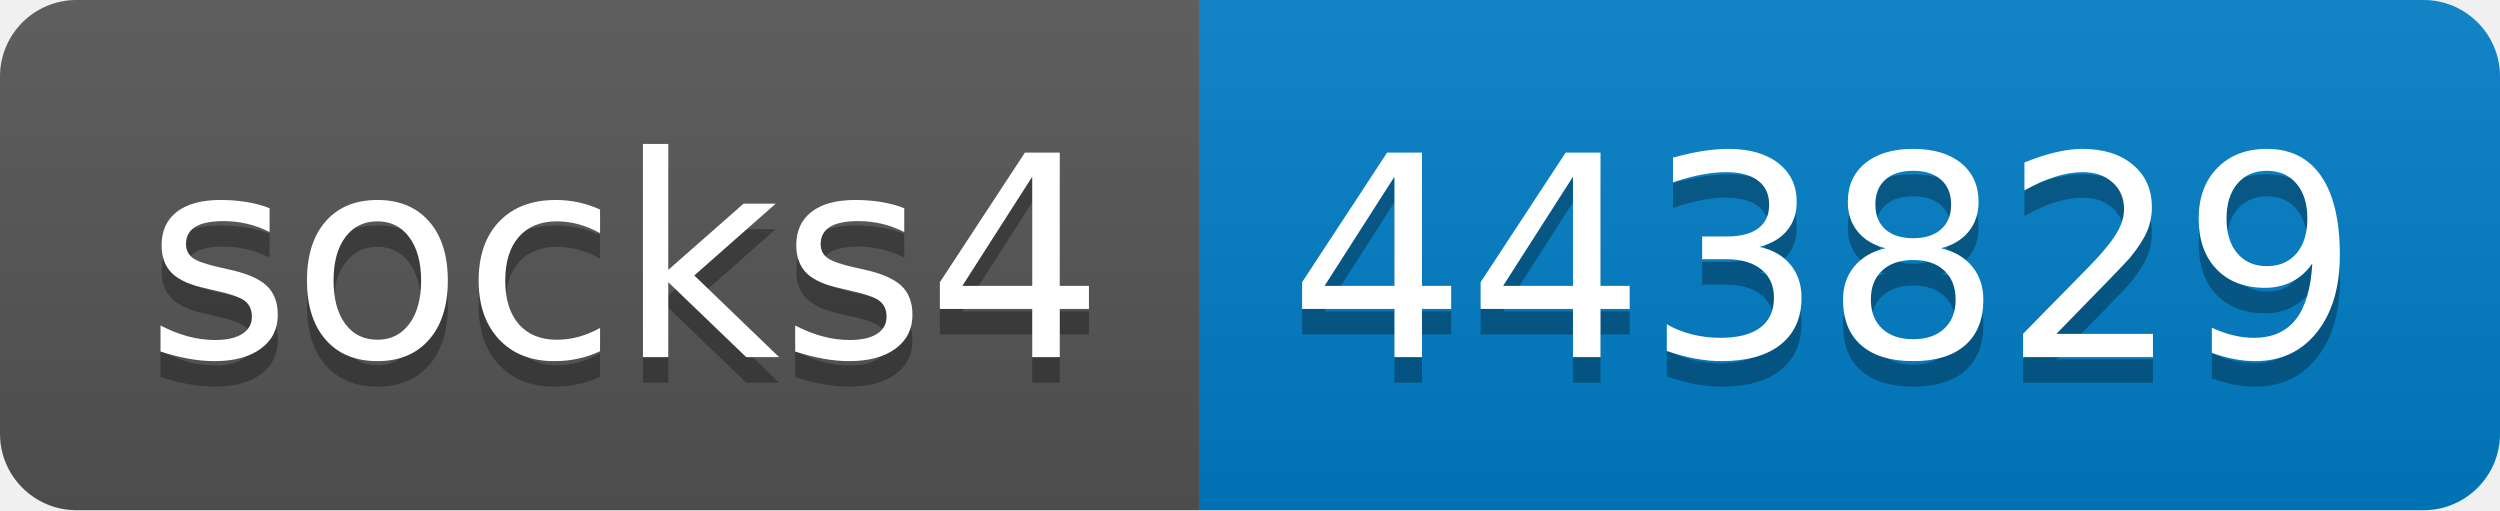
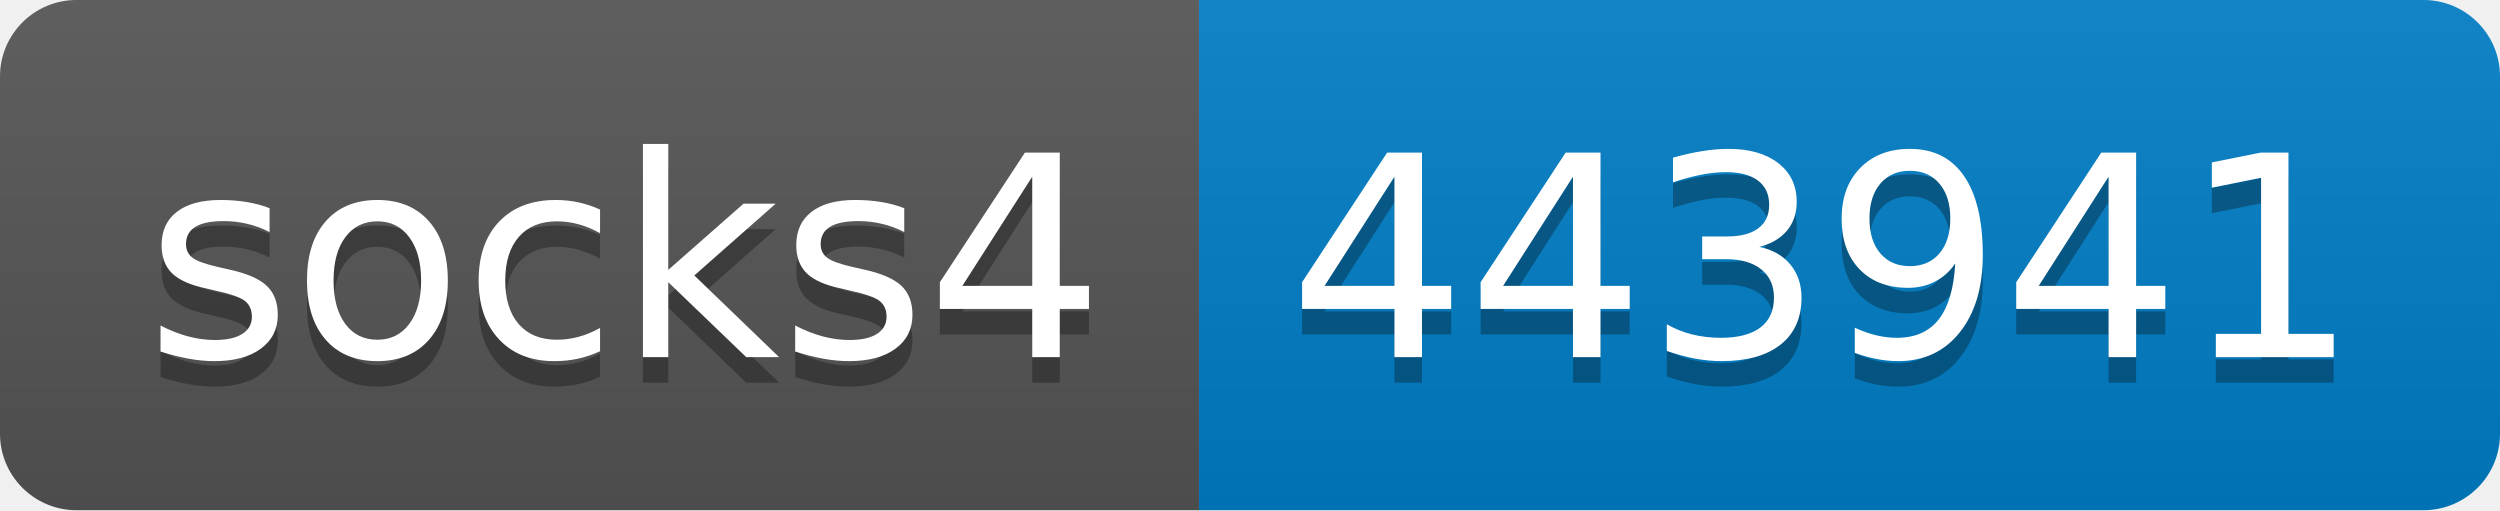
- <svg xmlns="http://www.w3.org/2000/svg" width="98" height="20" role="img" aria-label="socks4: 443829">
+ <svg xmlns="http://www.w3.org/2000/svg" width="98" height="20" role="img" aria-label="socks4: 443941">
  <linearGradient id="s" x2="0" y2="100%">
    <stop offset="0" stop-color="#bbb" stop-opacity=".1" />
    <stop offset="1" stop-opacity=".1" />
  </linearGradient>
  <clipPath id="r">
    <rect width="98" height="20" rx="3" fill="#fff" />
  </clipPath>
  <g clip-path="url(#r)">
    <rect width="47" height="20" fill="#555" />
    <rect x="47" width="51" height="20" fill="#007ec6" />
    <rect width="98" height="20" fill="url(#s)" />
  </g>
  <g fill="#fff" text-anchor="middle" font-family="Verdana,Geneva,DejaVu Sans,sans-serif" text-rendering="geometricPrecision" font-size="110">
    <text aria-hidden="true" x="245" y="150" fill="#010101" fill-opacity=".3" transform="scale(.1)" textLength="370">socks4</text>
    <text x="245" y="140" transform="scale(.1)" fill="#fff" textLength="370">socks4</text>
-     <text aria-hidden="true" x="715" y="150" fill="#010101" fill-opacity=".3" transform="scale(.1)" textLength="410">443829</text>
-     <text x="715" y="140" transform="scale(.1)" fill="#fff" textLength="410">443829</text>
+     <text aria-hidden="true" x="715" y="150" fill="#010101" fill-opacity=".3" transform="scale(.1)" textLength="410">443941</text>
+     <text x="715" y="140" transform="scale(.1)" fill="#fff" textLength="410">443941</text>
  </g>
</svg>
